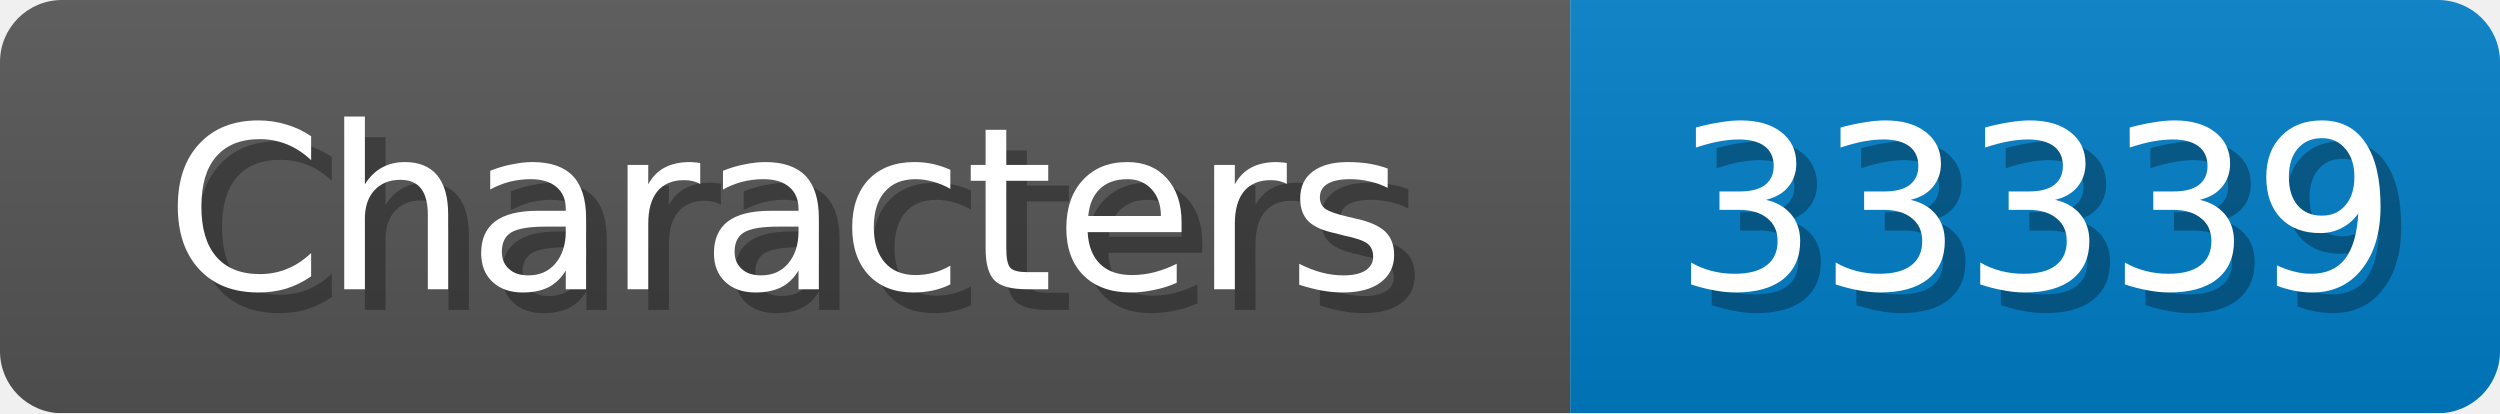
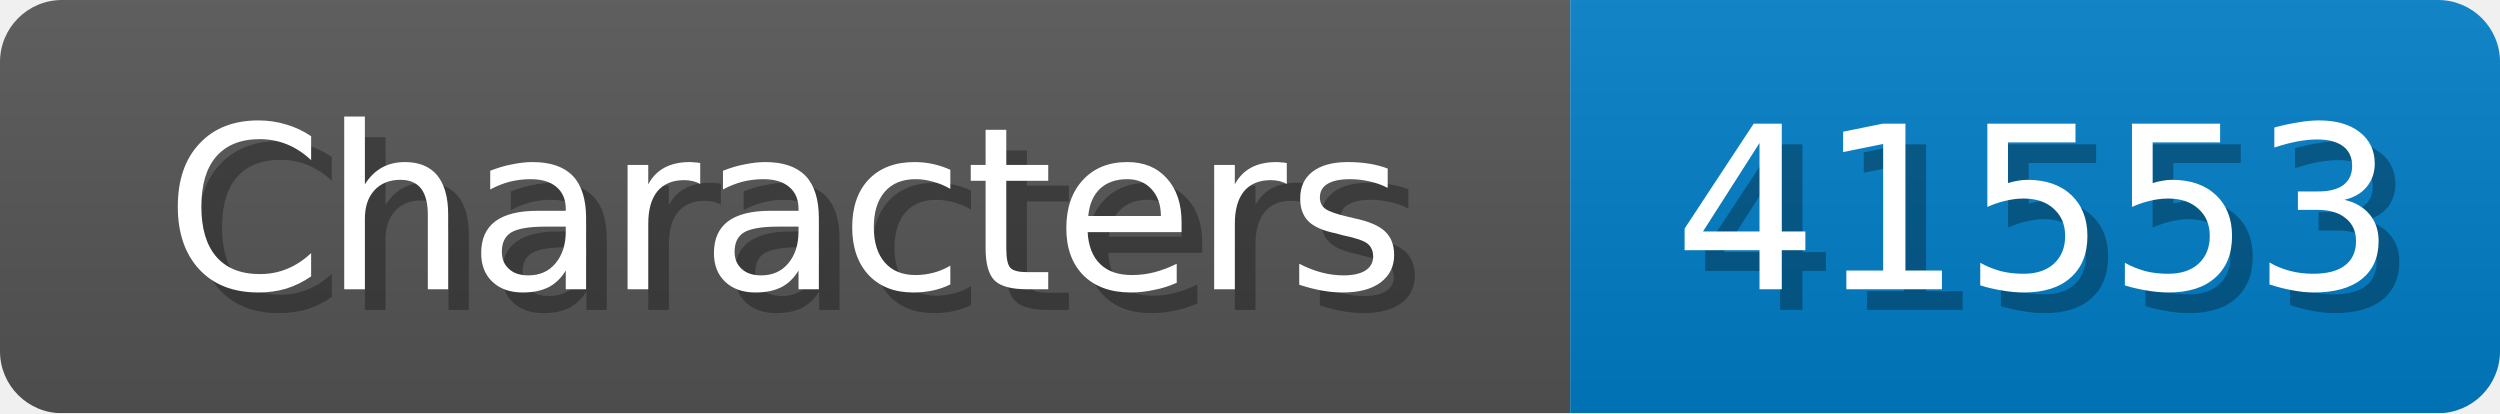
<svg xmlns="http://www.w3.org/2000/svg" width="121" height="20">
  <linearGradient id="b" x2="0" y2="100%">
    <stop offset="0" stop-color="#bbb" stop-opacity=".1" />
    <stop offset="1" stop-opacity=".1" />
  </linearGradient>
  <mask id="anybadge_1">
    <rect width="121" height="20" rx="3" fill="#fff" />
  </mask>
  <g mask="url(#anybadge_1)">
    <path fill="#555" d="M0 0h76v20H0z" />
    <path fill="#007ec6" d="M76 0h45v20H76z" />
    <path fill="url(#b)" d="M0 0h121v20H0z" />
  </g>
  <g fill="#fff" text-anchor="middle" font-family="DejaVu Sans,Verdana,Geneva,sans-serif" font-size="11">
    <text x="39.0" y="15" fill="#010101" fill-opacity=".3">Characters</text>
    <text x="38.0" y="14">Characters</text>
  </g>
  <g fill="#fff" text-anchor="middle" font-family="DejaVu Sans,Verdana,Geneva,sans-serif" font-size="11">
-     <text x="99.5" y="15" fill="#010101" fill-opacity=".3">33339</text>
-     <text x="98.5" y="14">33339</text>
+     <text x="99.5" y="15" fill="#010101" fill-opacity=".3">41553</text>
+     <text x="98.5" y="14">41553</text>
  </g>
</svg>
